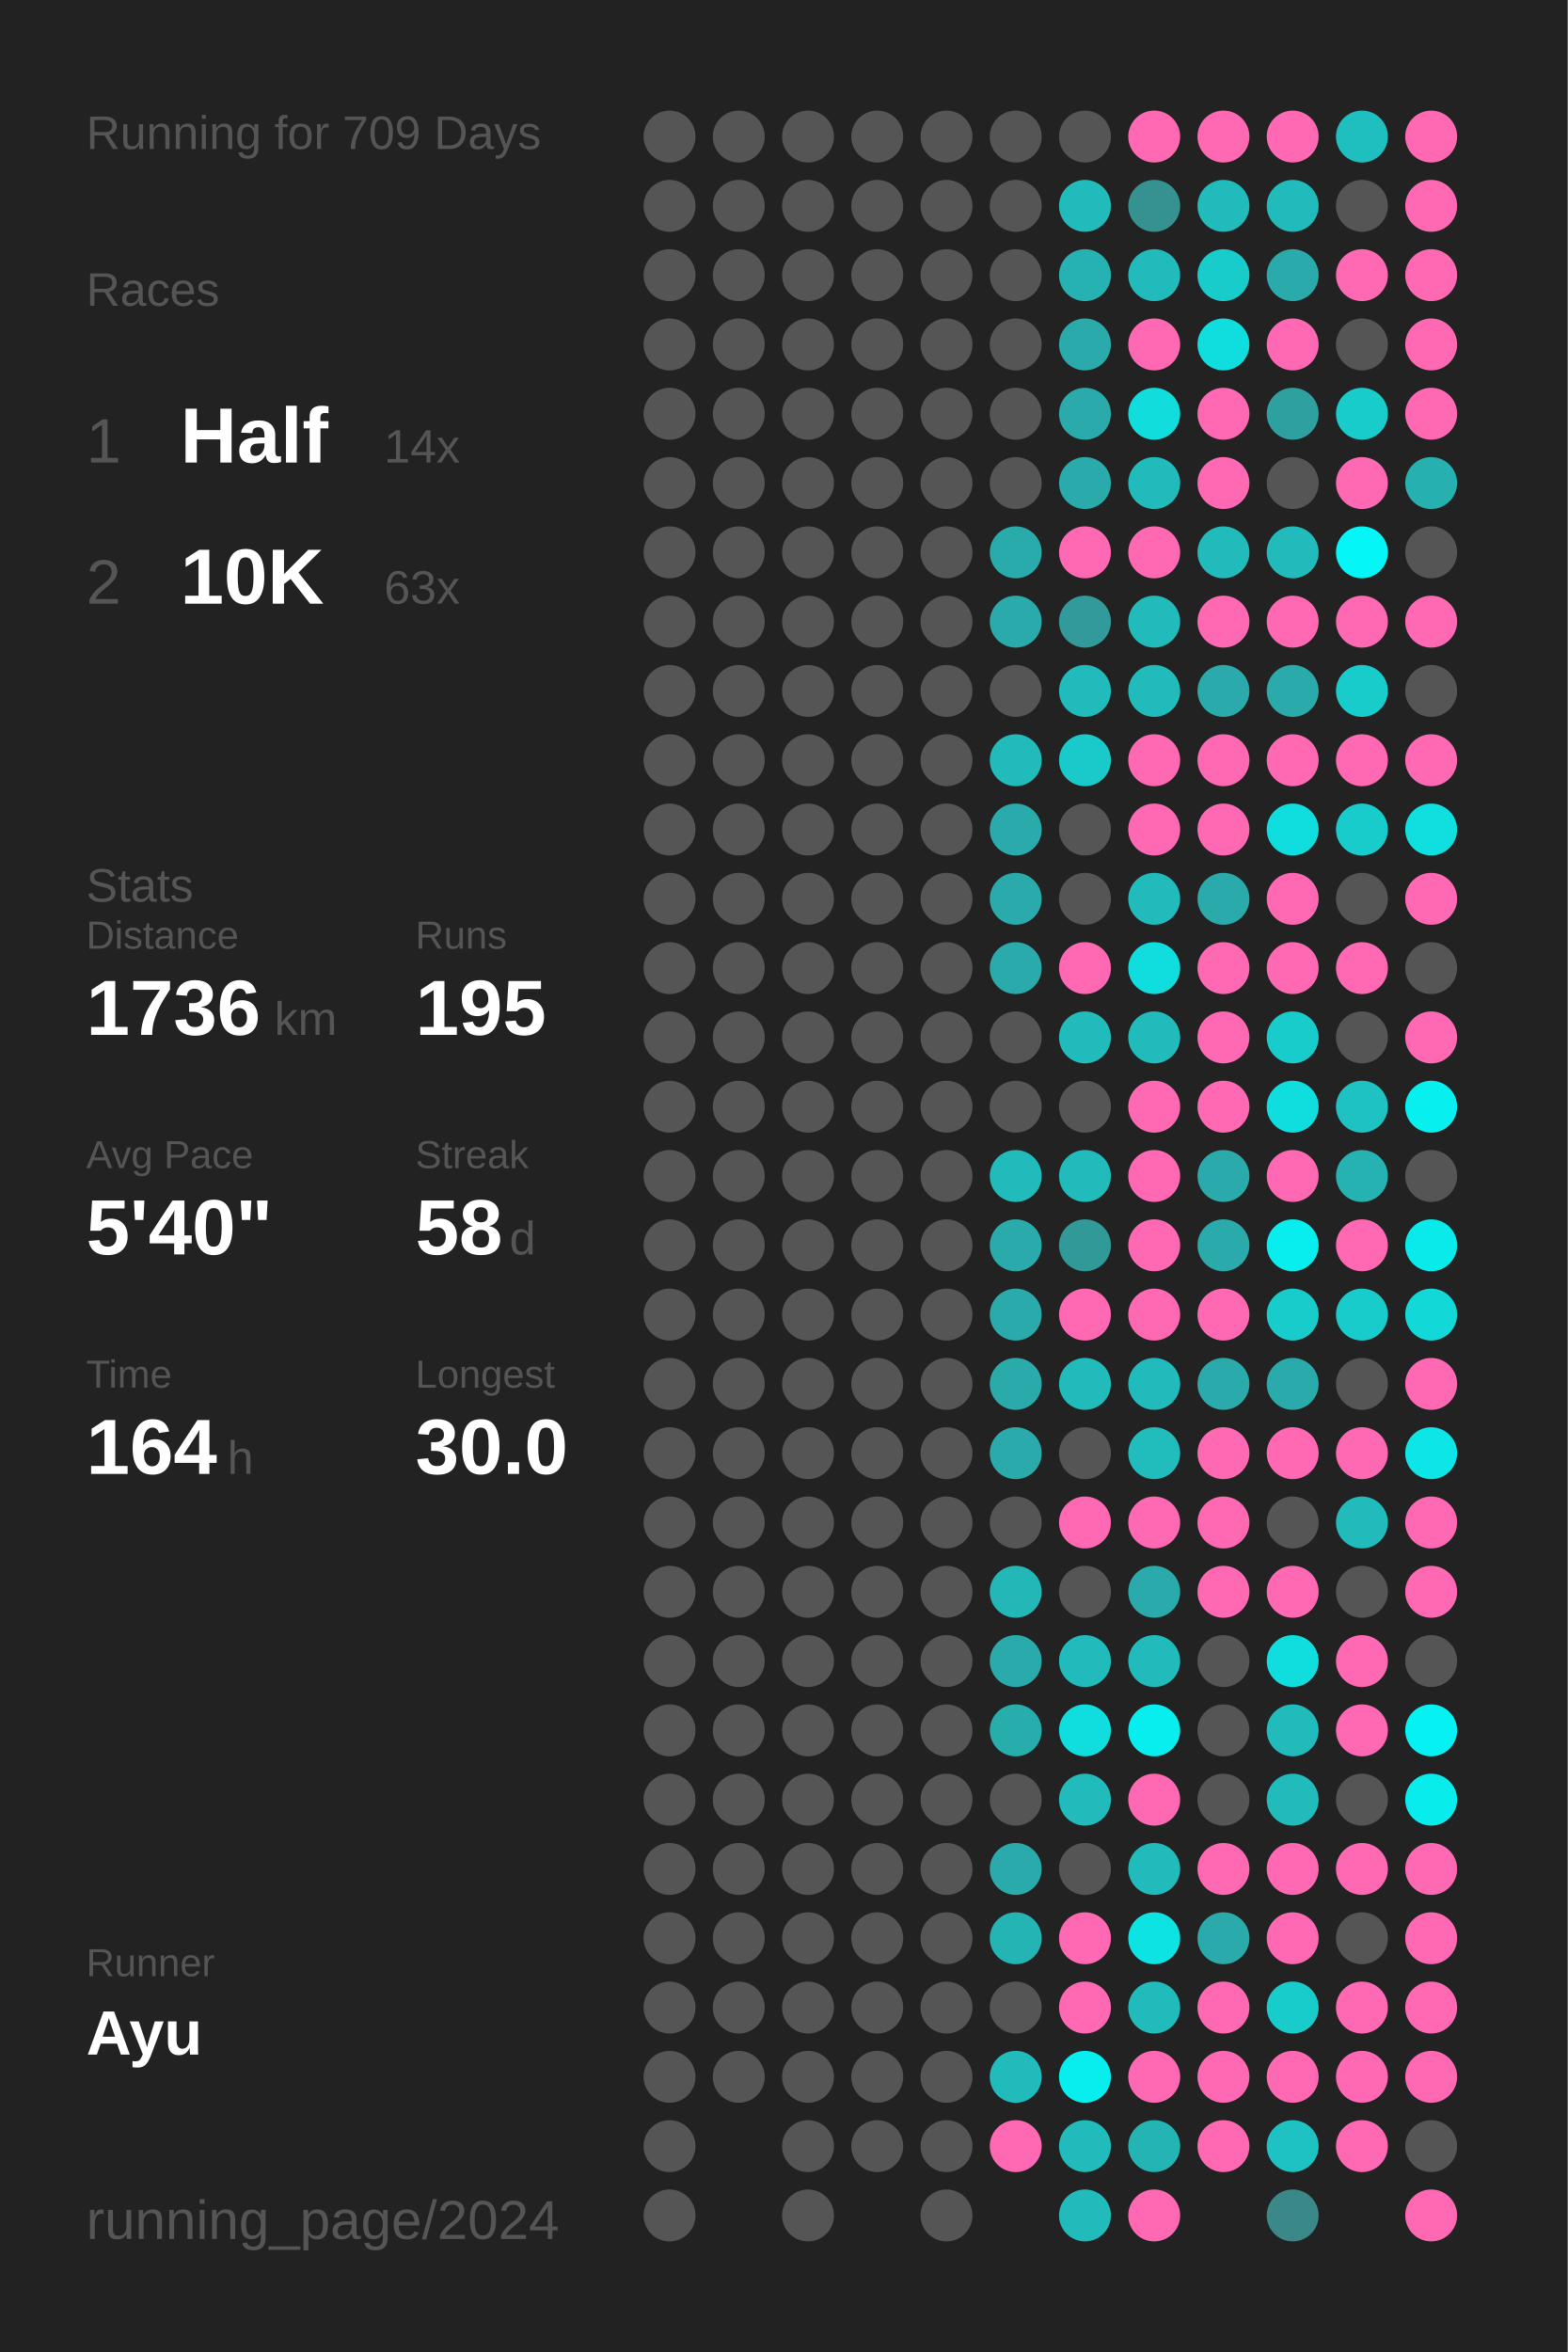
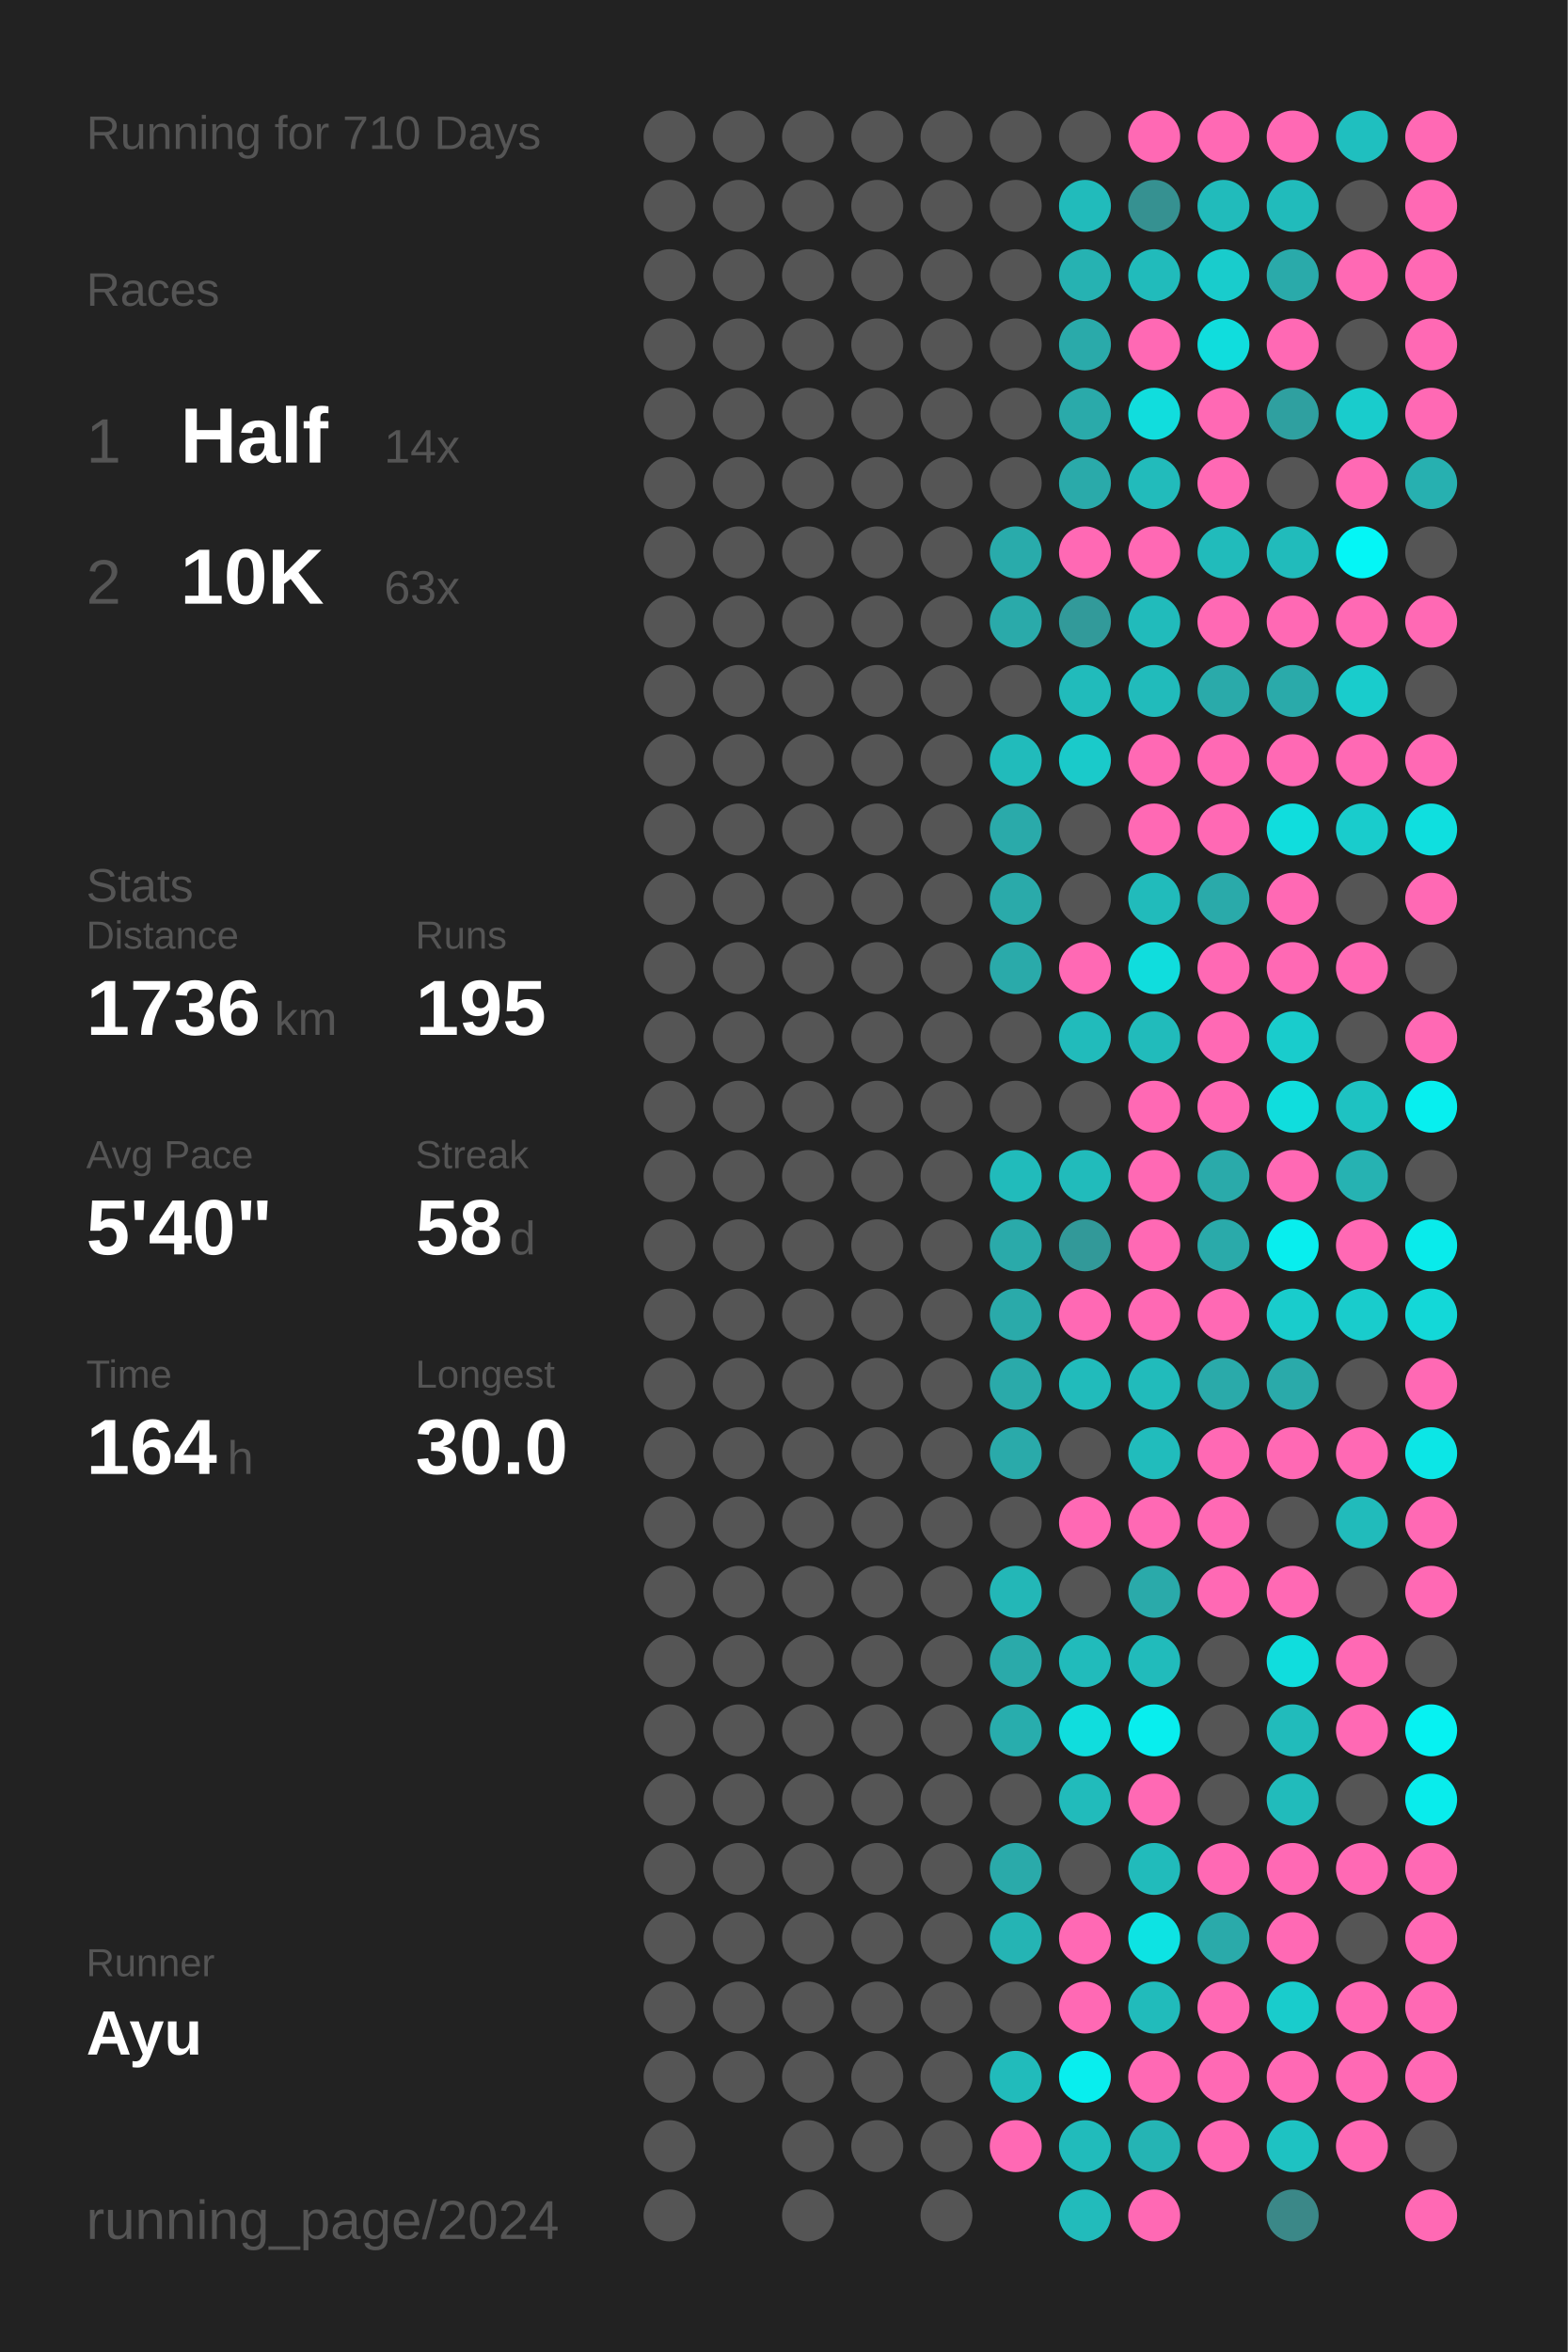
<svg xmlns="http://www.w3.org/2000/svg" baseProfile="full" height="300mm" version="1.1" viewBox="0,0,200,300" width="200mm">
  <defs />
  <rect fill="#222222" height="300" width="200" x="0" y="0" />
-   <text fill="#555555" style="font-size:6px; font-family:Arial;" x="11" y="19">Running for 709 Days</text>
+   <text fill="#555555" style="font-size:6px; font-family:Arial;" x="11" y="19">Running for 710 Days</text>
  <text fill="#555555" style="font-size:6px; font-family:Arial;" x="11" y="39">Races</text>
  <text fill="#555555" style="font-size:8px; font-family:Arial;" x="11" y="59">1</text>
  <text fill="#FFFFFF" style="font-size:10px; font-family:Arial; font-weight:bold;" x="23" y="59">Half</text>
  <text fill="#555555" style="font-size:6px; font-family:Arial;" x="49" y="59">14x</text>
  <text fill="#555555" style="font-size:8px; font-family:Arial;" x="11" y="77">2</text>
  <text fill="#FFFFFF" style="font-size:10px; font-family:Arial; font-weight:bold;" x="23" y="77">10K</text>
  <text fill="#555555" style="font-size:6px; font-family:Arial;" x="49" y="77">63x</text>
  <text fill="#555555" style="font-size:6px; font-family:Arial;" x="11" y="115">Stats</text>
  <text fill="#555555" style="font-size:5px; font-family:Arial;" x="11" y="121">Distance</text>
  <text fill="#FFFFFF" style="font-size:10px; font-family:Arial; font-weight:bold;" x="11" y="132">1736</text>
  <text fill="#555555" style="font-size:6px; font-family:Arial;" x="35" y="132">km</text>
  <text fill="#555555" style="font-size:5px; font-family:Arial;" x="53" y="121">Runs</text>
  <text fill="#FFFFFF" style="font-size:10px; font-family:Arial; font-weight:bold;" x="53" y="132">195</text>
  <text fill="#555555" style="font-size:5px; font-family:Arial;" x="11" y="149">Avg Pace</text>
  <text fill="#FFFFFF" style="font-size:10px; font-family:Arial; font-weight:bold;" x="11" y="160">5'40"</text>
  <text fill="#555555" style="font-size:5px; font-family:Arial;" x="53" y="149">Streak</text>
  <text fill="#FFFFFF" style="font-size:10px; font-family:Arial; font-weight:bold;" x="53" y="160">58</text>
  <text fill="#555555" style="font-size:6px; font-family:Arial;" x="65" y="160">d</text>
  <text fill="#555555" style="font-size:5px; font-family:Arial;" x="11" y="177">Time</text>
  <text fill="#FFFFFF" style="font-size:10px; font-family:Arial; font-weight:bold;" x="11" y="188">164</text>
  <text fill="#555555" style="font-size:6px; font-family:Arial;" x="29" y="188">h</text>
  <text fill="#555555" style="font-size:5px; font-family:Arial;" x="53" y="177">Longest</text>
  <text fill="#FFFFFF" style="font-size:10px; font-family:Arial; font-weight:bold;" x="53" y="188">30.0</text>
  <text fill="#555555" style="font-size:5px; font-family:Arial;" x="11" y="252.065">Runner</text>
  <text fill="#FFFFFF" style="font-size:8px; font-family:Arial; font-weight:bold;" x="11" y="262.065">Ayu</text>
  <text fill="#555555" style="font-size:7px; font-family:Arial;" x="11" y="285.581">running_page/2024</text>
  <circle cx="85.417" cy="17.419" fill="#555555" r="3.312" />
  <circle cx="85.417" cy="26.258" fill="#555555" r="3.312" />
  <circle cx="85.417" cy="35.097" fill="#555555" r="3.312" />
  <circle cx="85.417" cy="43.935" fill="#555555" r="3.312" />
  <circle cx="85.417" cy="52.774" fill="#555555" r="3.312" />
  <circle cx="85.417" cy="61.613" fill="#555555" r="3.312" />
  <circle cx="85.417" cy="70.452" fill="#555555" r="3.312" />
  <circle cx="85.417" cy="79.29" fill="#555555" r="3.312" />
  <circle cx="85.417" cy="88.129" fill="#555555" r="3.312" />
  <circle cx="85.417" cy="96.968" fill="#555555" r="3.312" />
  <circle cx="85.417" cy="105.806" fill="#555555" r="3.312" />
  <circle cx="85.417" cy="114.645" fill="#555555" r="3.312" />
  <circle cx="85.417" cy="123.484" fill="#555555" r="3.312" />
  <circle cx="85.417" cy="132.323" fill="#555555" r="3.312" />
  <circle cx="85.417" cy="141.161" fill="#555555" r="3.312" />
  <circle cx="85.417" cy="150" fill="#555555" r="3.312" />
  <circle cx="85.417" cy="158.839" fill="#555555" r="3.312" />
  <circle cx="85.417" cy="167.677" fill="#555555" r="3.312" />
  <circle cx="85.417" cy="176.516" fill="#555555" r="3.312" />
  <circle cx="85.417" cy="185.355" fill="#555555" r="3.312" />
  <circle cx="85.417" cy="194.194" fill="#555555" r="3.312" />
  <circle cx="85.417" cy="203.032" fill="#555555" r="3.312" />
  <circle cx="85.417" cy="211.871" fill="#555555" r="3.312" />
  <circle cx="85.417" cy="220.71" fill="#555555" r="3.312" />
  <circle cx="85.417" cy="229.548" fill="#555555" r="3.312" />
  <circle cx="85.417" cy="238.387" fill="#555555" r="3.312" />
  <circle cx="85.417" cy="247.226" fill="#555555" r="3.312" />
  <circle cx="85.417" cy="256.065" fill="#555555" r="3.312" />
  <circle cx="85.417" cy="264.903" fill="#555555" r="3.312" />
  <circle cx="85.417" cy="273.742" fill="#555555" r="3.312" />
  <circle cx="85.417" cy="282.581" fill="#555555" r="3.312" />
  <circle cx="94.25" cy="17.419" fill="#555555" r="3.312" />
  <circle cx="94.25" cy="26.258" fill="#555555" r="3.312" />
  <circle cx="94.25" cy="35.097" fill="#555555" r="3.312" />
  <circle cx="94.25" cy="43.935" fill="#555555" r="3.312" />
  <circle cx="94.25" cy="52.774" fill="#555555" r="3.312" />
  <circle cx="94.25" cy="61.613" fill="#555555" r="3.312" />
  <circle cx="94.25" cy="70.452" fill="#555555" r="3.312" />
  <circle cx="94.25" cy="79.29" fill="#555555" r="3.312" />
  <circle cx="94.25" cy="88.129" fill="#555555" r="3.312" />
  <circle cx="94.25" cy="96.968" fill="#555555" r="3.312" />
  <circle cx="94.25" cy="105.806" fill="#555555" r="3.312" />
  <circle cx="94.25" cy="114.645" fill="#555555" r="3.312" />
  <circle cx="94.25" cy="123.484" fill="#555555" r="3.312" />
  <circle cx="94.25" cy="132.323" fill="#555555" r="3.312" />
  <circle cx="94.25" cy="141.161" fill="#555555" r="3.312" />
  <circle cx="94.25" cy="150" fill="#555555" r="3.312" />
  <circle cx="94.25" cy="158.839" fill="#555555" r="3.312" />
  <circle cx="94.25" cy="167.677" fill="#555555" r="3.312" />
  <circle cx="94.25" cy="176.516" fill="#555555" r="3.312" />
  <circle cx="94.25" cy="185.355" fill="#555555" r="3.312" />
  <circle cx="94.25" cy="194.194" fill="#555555" r="3.312" />
  <circle cx="94.25" cy="203.032" fill="#555555" r="3.312" />
  <circle cx="94.25" cy="211.871" fill="#555555" r="3.312" />
  <circle cx="94.25" cy="220.71" fill="#555555" r="3.312" />
  <circle cx="94.25" cy="229.548" fill="#555555" r="3.312" />
  <circle cx="94.25" cy="238.387" fill="#555555" r="3.312" />
  <circle cx="94.25" cy="247.226" fill="#555555" r="3.312" />
  <circle cx="94.25" cy="256.065" fill="#555555" r="3.312" />
  <circle cx="94.25" cy="264.903" fill="#555555" r="3.312" />
  <circle cx="103.083" cy="17.419" fill="#555555" r="3.312" />
  <circle cx="103.083" cy="26.258" fill="#555555" r="3.312" />
  <circle cx="103.083" cy="35.097" fill="#555555" r="3.312" />
  <circle cx="103.083" cy="43.935" fill="#555555" r="3.312" />
  <circle cx="103.083" cy="52.774" fill="#555555" r="3.312" />
  <circle cx="103.083" cy="61.613" fill="#555555" r="3.312" />
  <circle cx="103.083" cy="70.452" fill="#555555" r="3.312" />
  <circle cx="103.083" cy="79.29" fill="#555555" r="3.312" />
  <circle cx="103.083" cy="88.129" fill="#555555" r="3.312" />
  <circle cx="103.083" cy="96.968" fill="#555555" r="3.312" />
  <circle cx="103.083" cy="105.806" fill="#555555" r="3.312" />
  <circle cx="103.083" cy="114.645" fill="#555555" r="3.312" />
  <circle cx="103.083" cy="123.484" fill="#555555" r="3.312" />
  <circle cx="103.083" cy="132.323" fill="#555555" r="3.312" />
  <circle cx="103.083" cy="141.161" fill="#555555" r="3.312" />
  <circle cx="103.083" cy="150" fill="#555555" r="3.312" />
  <circle cx="103.083" cy="158.839" fill="#555555" r="3.312" />
  <circle cx="103.083" cy="167.677" fill="#555555" r="3.312" />
  <circle cx="103.083" cy="176.516" fill="#555555" r="3.312" />
  <circle cx="103.083" cy="185.355" fill="#555555" r="3.312" />
  <circle cx="103.083" cy="194.194" fill="#555555" r="3.312" />
  <circle cx="103.083" cy="203.032" fill="#555555" r="3.312" />
  <circle cx="103.083" cy="211.871" fill="#555555" r="3.312" />
  <circle cx="103.083" cy="220.71" fill="#555555" r="3.312" />
  <circle cx="103.083" cy="229.548" fill="#555555" r="3.312" />
  <circle cx="103.083" cy="238.387" fill="#555555" r="3.312" />
  <circle cx="103.083" cy="247.226" fill="#555555" r="3.312" />
  <circle cx="103.083" cy="256.065" fill="#555555" r="3.312" />
  <circle cx="103.083" cy="264.903" fill="#555555" r="3.312" />
  <circle cx="103.083" cy="273.742" fill="#555555" r="3.312" />
  <circle cx="103.083" cy="282.581" fill="#555555" r="3.312" />
  <circle cx="111.917" cy="17.419" fill="#555555" r="3.312" />
  <circle cx="111.917" cy="26.258" fill="#555555" r="3.312" />
  <circle cx="111.917" cy="35.097" fill="#555555" r="3.312" />
  <circle cx="111.917" cy="43.935" fill="#555555" r="3.312" />
  <circle cx="111.917" cy="52.774" fill="#555555" r="3.312" />
  <circle cx="111.917" cy="61.613" fill="#555555" r="3.312" />
  <circle cx="111.917" cy="70.452" fill="#555555" r="3.312" />
  <circle cx="111.917" cy="79.29" fill="#555555" r="3.312" />
  <circle cx="111.917" cy="88.129" fill="#555555" r="3.312" />
  <circle cx="111.917" cy="96.968" fill="#555555" r="3.312" />
  <circle cx="111.917" cy="105.806" fill="#555555" r="3.312" />
  <circle cx="111.917" cy="114.645" fill="#555555" r="3.312" />
  <circle cx="111.917" cy="123.484" fill="#555555" r="3.312" />
  <circle cx="111.917" cy="132.323" fill="#555555" r="3.312" />
  <circle cx="111.917" cy="141.161" fill="#555555" r="3.312" />
  <circle cx="111.917" cy="150" fill="#555555" r="3.312" />
  <circle cx="111.917" cy="158.839" fill="#555555" r="3.312" />
  <circle cx="111.917" cy="167.677" fill="#555555" r="3.312" />
  <circle cx="111.917" cy="176.516" fill="#555555" r="3.312" />
  <circle cx="111.917" cy="185.355" fill="#555555" r="3.312" />
  <circle cx="111.917" cy="194.194" fill="#555555" r="3.312" />
  <circle cx="111.917" cy="203.032" fill="#555555" r="3.312" />
  <circle cx="111.917" cy="211.871" fill="#555555" r="3.312" />
  <circle cx="111.917" cy="220.71" fill="#555555" r="3.312" />
  <circle cx="111.917" cy="229.548" fill="#555555" r="3.312" />
  <circle cx="111.917" cy="238.387" fill="#555555" r="3.312" />
  <circle cx="111.917" cy="247.226" fill="#555555" r="3.312" />
  <circle cx="111.917" cy="256.065" fill="#555555" r="3.312" />
  <circle cx="111.917" cy="264.903" fill="#555555" r="3.312" />
  <circle cx="111.917" cy="273.742" fill="#555555" r="3.312" />
  <circle cx="120.75" cy="17.419" fill="#555555" r="3.312" />
  <circle cx="120.75" cy="26.258" fill="#555555" r="3.312" />
  <circle cx="120.75" cy="35.097" fill="#555555" r="3.312" />
  <circle cx="120.75" cy="43.935" fill="#555555" r="3.312" />
  <circle cx="120.75" cy="52.774" fill="#555555" r="3.312" />
  <circle cx="120.75" cy="61.613" fill="#555555" r="3.312" />
  <circle cx="120.75" cy="70.452" fill="#555555" r="3.312" />
  <circle cx="120.75" cy="79.29" fill="#555555" r="3.312" />
  <circle cx="120.75" cy="88.129" fill="#555555" r="3.312" />
  <circle cx="120.75" cy="96.968" fill="#555555" r="3.312" />
  <circle cx="120.75" cy="105.806" fill="#555555" r="3.312" />
  <circle cx="120.75" cy="114.645" fill="#555555" r="3.312" />
  <circle cx="120.75" cy="123.484" fill="#555555" r="3.312" />
  <circle cx="120.75" cy="132.323" fill="#555555" r="3.312" />
  <circle cx="120.75" cy="141.161" fill="#555555" r="3.312" />
  <circle cx="120.75" cy="150" fill="#555555" r="3.312" />
  <circle cx="120.75" cy="158.839" fill="#555555" r="3.312" />
  <circle cx="120.75" cy="167.677" fill="#555555" r="3.312" />
  <circle cx="120.75" cy="176.516" fill="#555555" r="3.312" />
  <circle cx="120.75" cy="185.355" fill="#555555" r="3.312" />
  <circle cx="120.75" cy="194.194" fill="#555555" r="3.312" />
  <circle cx="120.75" cy="203.032" fill="#555555" r="3.312" />
  <circle cx="120.75" cy="211.871" fill="#555555" r="3.312" />
  <circle cx="120.75" cy="220.71" fill="#555555" r="3.312" />
  <circle cx="120.75" cy="229.548" fill="#555555" r="3.312" />
  <circle cx="120.75" cy="238.387" fill="#555555" r="3.312" />
  <circle cx="120.75" cy="247.226" fill="#555555" r="3.312" />
  <circle cx="120.75" cy="256.065" fill="#555555" r="3.312" />
  <circle cx="120.75" cy="264.903" fill="#555555" r="3.312" />
  <circle cx="120.75" cy="273.742" fill="#555555" r="3.312" />
  <circle cx="120.75" cy="282.581" fill="#555555" r="3.312" />
  <circle cx="129.583" cy="17.419" fill="#555555" r="3.312" />
  <circle cx="129.583" cy="26.258" fill="#555555" r="3.312" />
  <circle cx="129.583" cy="35.097" fill="#555555" r="3.312" />
  <circle cx="129.583" cy="43.935" fill="#555555" r="3.312" />
  <circle cx="129.583" cy="52.774" fill="#555555" r="3.312" />
  <circle cx="129.583" cy="61.613" fill="#555555" r="3.312" />
  <circle cx="129.583" cy="70.452" fill="#29abab" r="3.312" />
  <circle cx="129.583" cy="79.29" fill="#2aaaaa" r="3.312" />
  <circle cx="129.583" cy="88.129" fill="#555555" r="3.312" />
  <circle cx="129.583" cy="96.968" fill="#21bbbb" r="3.312" />
  <circle cx="129.583" cy="105.806" fill="#2aaaaa" r="3.312" />
  <circle cx="129.583" cy="114.645" fill="#2aaaaa" r="3.312" />
  <circle cx="129.583" cy="123.484" fill="#2aaaaa" r="3.312" />
  <circle cx="129.583" cy="132.323" fill="#555555" r="3.312" />
  <circle cx="129.583" cy="141.161" fill="#555555" r="3.312" />
  <circle cx="129.583" cy="150" fill="#21bbbb" r="3.312" />
  <circle cx="129.583" cy="158.839" fill="#2aaaaa" r="3.312" />
  <circle cx="129.583" cy="167.677" fill="#2aaaaa" r="3.312" />
  <circle cx="129.583" cy="176.516" fill="#2aaaaa" r="3.312" />
  <circle cx="129.583" cy="185.355" fill="#2aaaaa" r="3.312" />
  <circle cx="129.583" cy="194.194" fill="#555555" r="3.312" />
  <circle cx="129.583" cy="203.032" fill="#23b7b7" r="3.312" />
  <circle cx="129.583" cy="211.871" fill="#2aaaaa" r="3.312" />
  <circle cx="129.583" cy="220.71" fill="#28adad" r="3.312" />
  <circle cx="129.583" cy="229.548" fill="#555555" r="3.312" />
  <circle cx="129.583" cy="238.387" fill="#2aaaaa" r="3.312" />
  <circle cx="129.583" cy="247.226" fill="#25b4b4" r="3.312" />
  <circle cx="129.583" cy="256.065" fill="#555555" r="3.312" />
  <circle cx="129.583" cy="264.903" fill="#21bbbb" r="3.312" />
  <circle cx="129.583" cy="273.742" fill="#ff69b4" r="3.312" />
  <circle cx="138.417" cy="17.419" fill="#555555" r="3.312" />
  <circle cx="138.417" cy="26.258" fill="#21bbbb" r="3.312" />
  <circle cx="138.417" cy="35.097" fill="#26b2b2" r="3.312" />
  <circle cx="138.417" cy="43.935" fill="#2aaaaa" r="3.312" />
  <circle cx="138.417" cy="52.774" fill="#2aaaaa" r="3.312" />
  <circle cx="138.417" cy="61.613" fill="#2aaaaa" r="3.312" />
  <circle cx="138.417" cy="70.452" fill="#ff69b4" r="3.312" />
  <circle cx="138.417" cy="79.29" fill="#329a9a" r="3.312" />
  <circle cx="138.417" cy="88.129" fill="#21bbbb" r="3.312" />
  <circle cx="138.417" cy="96.968" fill="#1acaca" r="3.312" />
  <circle cx="138.417" cy="105.806" fill="#555555" r="3.312" />
  <circle cx="138.417" cy="114.645" fill="#555555" r="3.312" />
  <circle cx="138.417" cy="123.484" fill="#ff69b4" r="3.312" />
  <circle cx="138.417" cy="132.323" fill="#21bbbb" r="3.312" />
  <circle cx="138.417" cy="141.161" fill="#555555" r="3.312" />
  <circle cx="138.417" cy="150" fill="#21bbbb" r="3.312" />
  <circle cx="138.417" cy="158.839" fill="#329999" r="3.312" />
  <circle cx="138.417" cy="167.677" fill="#ff69b4" r="3.312" />
  <circle cx="138.417" cy="176.516" fill="#21bbbb" r="3.312" />
  <circle cx="138.417" cy="185.355" fill="#555555" r="3.312" />
  <circle cx="138.417" cy="194.194" fill="#ff69b4" r="3.312" />
  <circle cx="138.417" cy="203.032" fill="#555555" r="3.312" />
  <circle cx="138.417" cy="211.871" fill="#21bbbb" r="3.312" />
  <circle cx="138.417" cy="220.71" fill="#10dddd" r="3.312" />
  <circle cx="138.417" cy="229.548" fill="#21bbbb" r="3.312" />
  <circle cx="138.417" cy="238.387" fill="#555555" r="3.312" />
  <circle cx="138.417" cy="247.226" fill="#ff69b4" r="3.312" />
  <circle cx="138.417" cy="256.065" fill="#ff69b4" r="3.312" />
  <circle cx="138.417" cy="264.903" fill="#08eeee" r="3.312" />
  <circle cx="138.417" cy="273.742" fill="#21bbbb" r="3.312" />
  <circle cx="138.417" cy="282.581" fill="#22bbbb" r="3.312" />
  <circle cx="147.25" cy="17.419" fill="#ff69b4" r="3.312" />
  <circle cx="147.25" cy="26.258" fill="#369191" r="3.312" />
  <circle cx="147.25" cy="35.097" fill="#21bbbb" r="3.312" />
  <circle cx="147.25" cy="43.935" fill="#ff69b4" r="3.312" />
  <circle cx="147.25" cy="52.774" fill="#11dddd" r="3.312" />
  <circle cx="147.25" cy="61.613" fill="#22bbbb" r="3.312" />
  <circle cx="147.25" cy="70.452" fill="#ff69b4" r="3.312" />
  <circle cx="147.25" cy="79.29" fill="#21bbbb" r="3.312" />
  <circle cx="147.25" cy="88.129" fill="#21bbbb" r="3.312" />
  <circle cx="147.25" cy="96.968" fill="#ff69b4" r="3.312" />
  <circle cx="147.25" cy="105.806" fill="#ff69b4" r="3.312" />
  <circle cx="147.25" cy="114.645" fill="#21bbbb" r="3.312" />
  <circle cx="147.25" cy="123.484" fill="#10dddd" r="3.312" />
  <circle cx="147.25" cy="132.323" fill="#21bbbb" r="3.312" />
  <circle cx="147.25" cy="141.161" fill="#ff69b4" r="3.312" />
  <circle cx="147.25" cy="150" fill="#ff69b4" r="3.312" />
  <circle cx="147.25" cy="158.839" fill="#ff69b4" r="3.312" />
  <circle cx="147.25" cy="167.677" fill="#ff69b4" r="3.312" />
  <circle cx="147.25" cy="176.516" fill="#21bbbb" r="3.312" />
  <circle cx="147.25" cy="185.355" fill="#21bcbc" r="3.312" />
  <circle cx="147.25" cy="194.194" fill="#ff69b4" r="3.312" />
  <circle cx="147.25" cy="203.032" fill="#2aaaaa" r="3.312" />
  <circle cx="147.25" cy="211.871" fill="#21bbbb" r="3.312" />
  <circle cx="147.25" cy="220.71" fill="#08eeee" r="3.312" />
  <circle cx="147.25" cy="229.548" fill="#ff69b4" r="3.312" />
  <circle cx="147.25" cy="238.387" fill="#21bbbb" r="3.312" />
  <circle cx="147.25" cy="247.226" fill="#0de3e3" r="3.312" />
  <circle cx="147.25" cy="256.065" fill="#21bbbb" r="3.312" />
  <circle cx="147.25" cy="264.903" fill="#ff69b4" r="3.312" />
  <circle cx="147.25" cy="273.742" fill="#25b4b4" r="3.312" />
  <circle cx="147.25" cy="282.581" fill="#ff69b4" r="3.312" />
  <circle cx="156.083" cy="17.419" fill="#ff69b4" r="3.312" />
  <circle cx="156.083" cy="26.258" fill="#21bbbb" r="3.312" />
  <circle cx="156.083" cy="35.097" fill="#19cccc" r="3.312" />
  <circle cx="156.083" cy="43.935" fill="#10dddd" r="3.312" />
  <circle cx="156.083" cy="52.774" fill="#ff69b4" r="3.312" />
  <circle cx="156.083" cy="61.613" fill="#ff69b4" r="3.312" />
  <circle cx="156.083" cy="70.452" fill="#21bbbb" r="3.312" />
  <circle cx="156.083" cy="79.29" fill="#ff69b4" r="3.312" />
  <circle cx="156.083" cy="88.129" fill="#2aaaaa" r="3.312" />
  <circle cx="156.083" cy="96.968" fill="#ff69b4" r="3.312" />
  <circle cx="156.083" cy="105.806" fill="#ff69b4" r="3.312" />
  <circle cx="156.083" cy="114.645" fill="#2aaaaa" r="3.312" />
  <circle cx="156.083" cy="123.484" fill="#ff69b4" r="3.312" />
  <circle cx="156.083" cy="132.323" fill="#ff69b4" r="3.312" />
  <circle cx="156.083" cy="141.161" fill="#ff69b4" r="3.312" />
  <circle cx="156.083" cy="150" fill="#2aaaaa" r="3.312" />
  <circle cx="156.083" cy="158.839" fill="#2aaaaa" r="3.312" />
  <circle cx="156.083" cy="167.677" fill="#ff69b4" r="3.312" />
  <circle cx="156.083" cy="176.516" fill="#2aaaaa" r="3.312" />
  <circle cx="156.083" cy="185.355" fill="#ff69b4" r="3.312" />
  <circle cx="156.083" cy="194.194" fill="#ff69b4" r="3.312" />
  <circle cx="156.083" cy="203.032" fill="#ff69b4" r="3.312" />
  <circle cx="156.083" cy="211.871" fill="#555555" r="3.312" />
  <circle cx="156.083" cy="220.71" fill="#555555" r="3.312" />
  <circle cx="156.083" cy="229.548" fill="#555555" r="3.312" />
  <circle cx="156.083" cy="238.387" fill="#ff69b4" r="3.312" />
  <circle cx="156.083" cy="247.226" fill="#2aaaaa" r="3.312" />
  <circle cx="156.083" cy="256.065" fill="#ff69b4" r="3.312" />
  <circle cx="156.083" cy="264.903" fill="#ff69b4" r="3.312" />
  <circle cx="156.083" cy="273.742" fill="#ff69b4" r="3.312" />
  <circle cx="164.917" cy="17.419" fill="#ff69b4" r="3.312" />
  <circle cx="164.917" cy="26.258" fill="#21bbbb" r="3.312" />
  <circle cx="164.917" cy="35.097" fill="#2aaaaa" r="3.312" />
  <circle cx="164.917" cy="43.935" fill="#ff69b4" r="3.312" />
  <circle cx="164.917" cy="52.774" fill="#2fa0a0" r="3.312" />
  <circle cx="164.917" cy="61.613" fill="#555555" r="3.312" />
  <circle cx="164.917" cy="70.452" fill="#21bbbb" r="3.312" />
  <circle cx="164.917" cy="79.29" fill="#ff69b4" r="3.312" />
  <circle cx="164.917" cy="88.129" fill="#2aaaaa" r="3.312" />
  <circle cx="164.917" cy="96.968" fill="#ff69b4" r="3.312" />
  <circle cx="164.917" cy="105.806" fill="#10dddd" r="3.312" />
  <circle cx="164.917" cy="114.645" fill="#ff69b4" r="3.312" />
  <circle cx="164.917" cy="123.484" fill="#ff69b4" r="3.312" />
  <circle cx="164.917" cy="132.323" fill="#19cccc" r="3.312" />
  <circle cx="164.917" cy="141.161" fill="#10dddd" r="3.312" />
  <circle cx="164.917" cy="150" fill="#ff69b4" r="3.312" />
  <circle cx="164.917" cy="158.839" fill="#08eeee" r="3.312" />
  <circle cx="164.917" cy="167.677" fill="#19cccc" r="3.312" />
  <circle cx="164.917" cy="176.516" fill="#2aaaaa" r="3.312" />
  <circle cx="164.917" cy="185.355" fill="#ff69b4" r="3.312" />
  <circle cx="164.917" cy="194.194" fill="#555555" r="3.312" />
  <circle cx="164.917" cy="203.032" fill="#ff69b4" r="3.312" />
  <circle cx="164.917" cy="211.871" fill="#10dddd" r="3.312" />
  <circle cx="164.917" cy="220.71" fill="#21bbbb" r="3.312" />
  <circle cx="164.917" cy="229.548" fill="#21bbbb" r="3.312" />
  <circle cx="164.917" cy="238.387" fill="#ff69b4" r="3.312" />
  <circle cx="164.917" cy="247.226" fill="#ff69b4" r="3.312" />
  <circle cx="164.917" cy="256.065" fill="#19cccc" r="3.312" />
  <circle cx="164.917" cy="264.903" fill="#ff69b4" r="3.312" />
  <circle cx="164.917" cy="273.742" fill="#1ec2c2" r="3.312" />
  <circle cx="164.917" cy="282.581" fill="#3b8888" r="3.312" />
  <circle cx="173.75" cy="17.419" fill="#1fbfbf" r="3.312" />
  <circle cx="173.75" cy="26.258" fill="#555555" r="3.312" />
  <circle cx="173.75" cy="35.097" fill="#ff69b4" r="3.312" />
  <circle cx="173.75" cy="43.935" fill="#555555" r="3.312" />
  <circle cx="173.75" cy="52.774" fill="#19cccc" r="3.312" />
  <circle cx="173.75" cy="61.613" fill="#ff69b4" r="3.312" />
  <circle cx="173.75" cy="70.452" fill="#04f6f6" r="3.312" />
  <circle cx="173.75" cy="79.29" fill="#ff69b4" r="3.312" />
  <circle cx="173.75" cy="88.129" fill="#19cccc" r="3.312" />
  <circle cx="173.75" cy="96.968" fill="#ff69b4" r="3.312" />
  <circle cx="173.75" cy="105.806" fill="#19cccc" r="3.312" />
  <circle cx="173.75" cy="114.645" fill="#555555" r="3.312" />
  <circle cx="173.75" cy="123.484" fill="#ff69b4" r="3.312" />
  <circle cx="173.75" cy="132.323" fill="#555555" r="3.312" />
  <circle cx="173.75" cy="141.161" fill="#1ec2c2" r="3.312" />
  <circle cx="173.75" cy="150" fill="#26b2b2" r="3.312" />
  <circle cx="173.75" cy="158.839" fill="#ff69b4" r="3.312" />
  <circle cx="173.75" cy="167.677" fill="#19cccc" r="3.312" />
  <circle cx="173.75" cy="176.516" fill="#555555" r="3.312" />
  <circle cx="173.75" cy="185.355" fill="#ff69b4" r="3.312" />
  <circle cx="173.75" cy="194.194" fill="#21bbbb" r="3.312" />
  <circle cx="173.75" cy="203.032" fill="#555555" r="3.312" />
  <circle cx="173.75" cy="211.871" fill="#ff69b4" r="3.312" />
  <circle cx="173.75" cy="220.71" fill="#ff69b4" r="3.312" />
  <circle cx="173.75" cy="229.548" fill="#555555" r="3.312" />
  <circle cx="173.75" cy="238.387" fill="#ff69b4" r="3.312" />
  <circle cx="173.75" cy="247.226" fill="#555555" r="3.312" />
  <circle cx="173.75" cy="256.065" fill="#ff69b4" r="3.312" />
  <circle cx="173.75" cy="264.903" fill="#ff69b4" r="3.312" />
  <circle cx="173.75" cy="273.742" fill="#ff69b4" r="3.312" />
  <circle cx="182.583" cy="17.419" fill="#ff69b4" r="3.312" />
  <circle cx="182.583" cy="26.258" fill="#ff69b4" r="3.312" />
  <circle cx="182.583" cy="35.097" fill="#ff69b4" r="3.312" />
  <circle cx="182.583" cy="43.935" fill="#ff69b4" r="3.312" />
  <circle cx="182.583" cy="52.774" fill="#ff69b4" r="3.312" />
  <circle cx="182.583" cy="61.613" fill="#27b0b0" r="3.312" />
  <circle cx="182.583" cy="70.452" fill="#555555" r="3.312" />
  <circle cx="182.583" cy="79.29" fill="#ff69b4" r="3.312" />
  <circle cx="182.583" cy="88.129" fill="#555555" r="3.312" />
  <circle cx="182.583" cy="96.968" fill="#ff69b4" r="3.312" />
  <circle cx="182.583" cy="105.806" fill="#0fdfdf" r="3.312" />
  <circle cx="182.583" cy="114.645" fill="#ff69b4" r="3.312" />
  <circle cx="182.583" cy="123.484" fill="#555555" r="3.312" />
  <circle cx="182.583" cy="132.323" fill="#ff69b4" r="3.312" />
  <circle cx="182.583" cy="141.161" fill="#07efef" r="3.312" />
  <circle cx="182.583" cy="150" fill="#555555" r="3.312" />
  <circle cx="182.583" cy="158.839" fill="#09ebeb" r="3.312" />
  <circle cx="182.583" cy="167.677" fill="#13d8d8" r="3.312" />
  <circle cx="182.583" cy="176.516" fill="#ff69b4" r="3.312" />
  <circle cx="182.583" cy="185.355" fill="#0ce6e6" r="3.312" />
  <circle cx="182.583" cy="194.194" fill="#ff69b4" r="3.312" />
  <circle cx="182.583" cy="203.032" fill="#ff69b4" r="3.312" />
  <circle cx="182.583" cy="211.871" fill="#555555" r="3.312" />
  <circle cx="182.583" cy="220.71" fill="#06f2f2" r="3.312" />
  <circle cx="182.583" cy="229.548" fill="#09ecec" r="3.312" />
  <circle cx="182.583" cy="238.387" fill="#ff69b4" r="3.312" />
  <circle cx="182.583" cy="247.226" fill="#ff69b4" r="3.312" />
  <circle cx="182.583" cy="256.065" fill="#ff69b4" r="3.312" />
  <circle cx="182.583" cy="264.903" fill="#ff69b4" r="3.312" />
  <circle cx="182.583" cy="273.742" fill="#555555" r="3.312" />
  <circle cx="182.583" cy="282.581" fill="#ff69b4" r="3.312" />
</svg>
